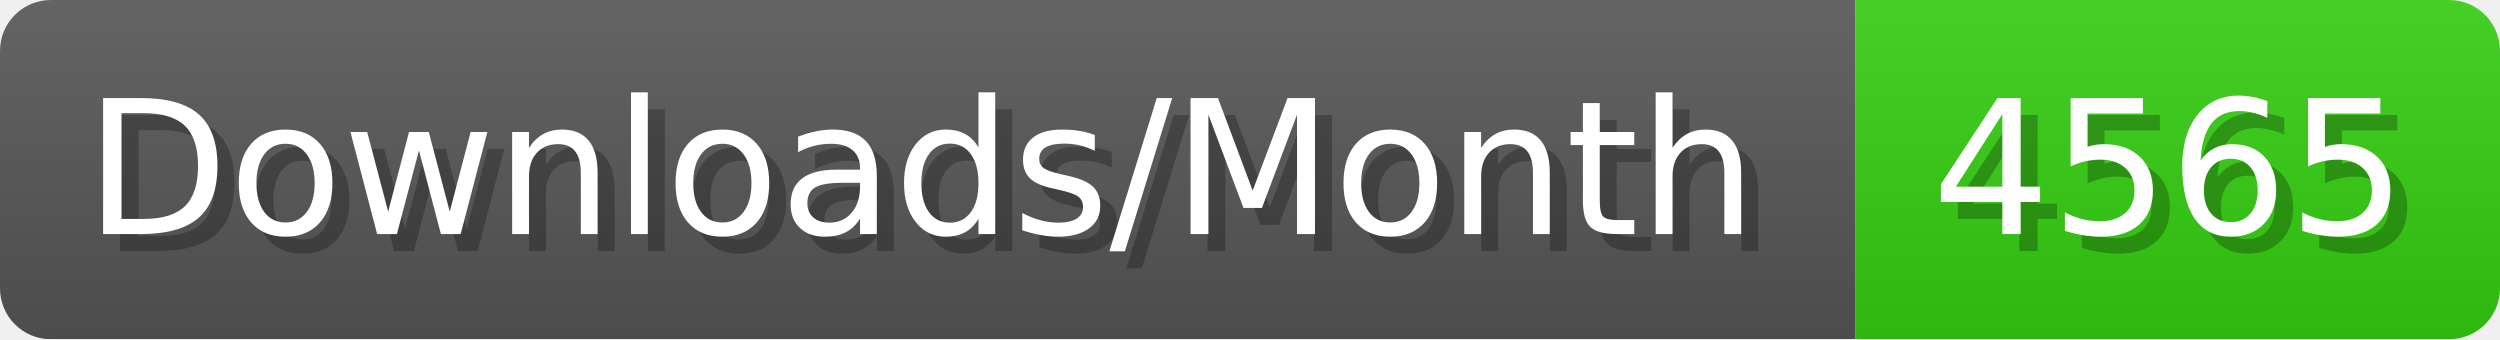
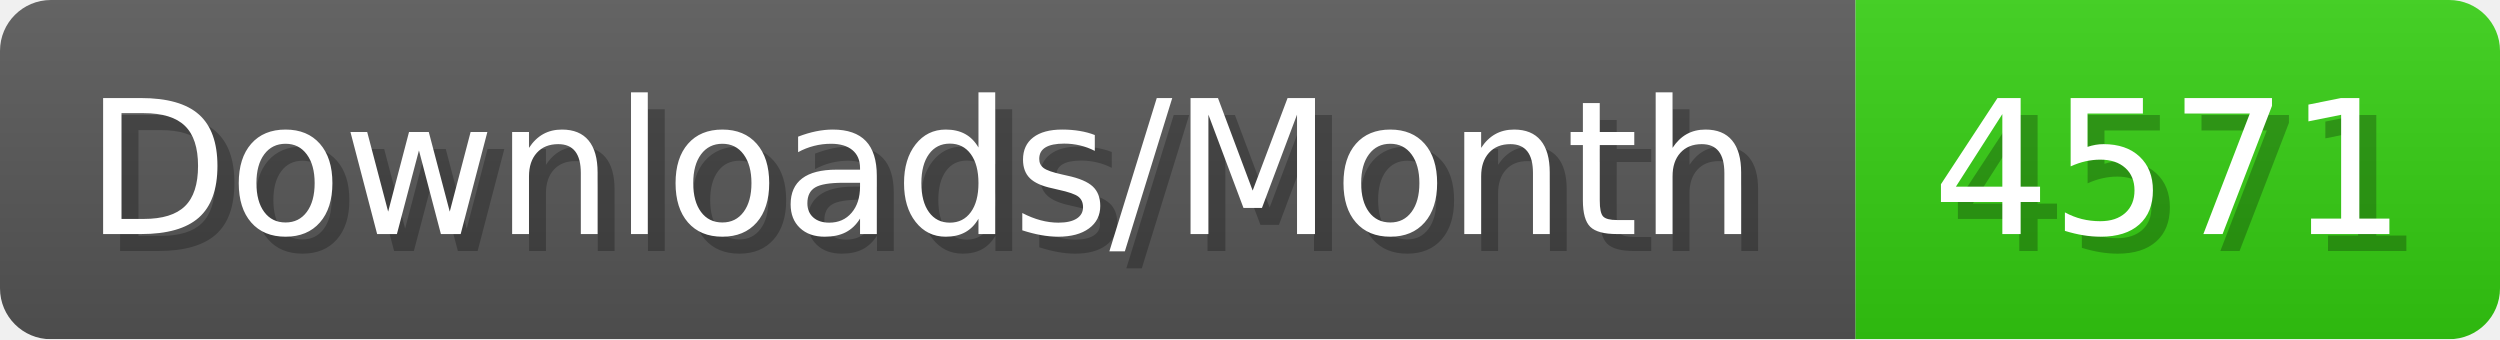
- <svg xmlns="http://www.w3.org/2000/svg" width="147.4" height="20" viewBox="0 0 1474 200" role="img" aria-label="Downloads/Month: 4565">
+ <svg xmlns="http://www.w3.org/2000/svg" width="147.4" height="20" viewBox="0 0 1474 200" role="img" aria-label="Downloads/Month: 4571">
  <linearGradient id="YlXUI" x2="0" y2="100%">
    <stop offset="0" stop-opacity=".1" stop-color="#EEE" />
    <stop offset="1" stop-opacity=".1" />
  </linearGradient>
  <mask id="JHhop">
    <rect width="1474" height="200" rx="30" fill="#FFF" />
  </mask>
  <g mask="url(#JHhop)">
    <rect width="1094" height="200" fill="#555" />
    <rect width="380" height="200" fill="#3C1" x="1094" />
    <rect width="1474" height="200" fill="url(#YlXUI)" />
  </g>
  <g aria-hidden="true" fill="#fff" text-anchor="start" font-family="Verdana,DejaVu Sans,sans-serif" font-size="110">
    <text x="60" y="148" textLength="994" fill="#000" opacity="0.25">Downloads/Month</text>
    <text x="50" y="138" textLength="994">Downloads/Month</text>
-     <text x="1149" y="148" textLength="280" fill="#000" opacity="0.25">4565</text>
-     <text x="1139" y="138" textLength="280">4565</text>
+     <text x="1149" y="148" textLength="280" fill="#000" opacity="0.25">4571</text>
+     <text x="1139" y="138" textLength="280">4571</text>
  </g>
</svg>
